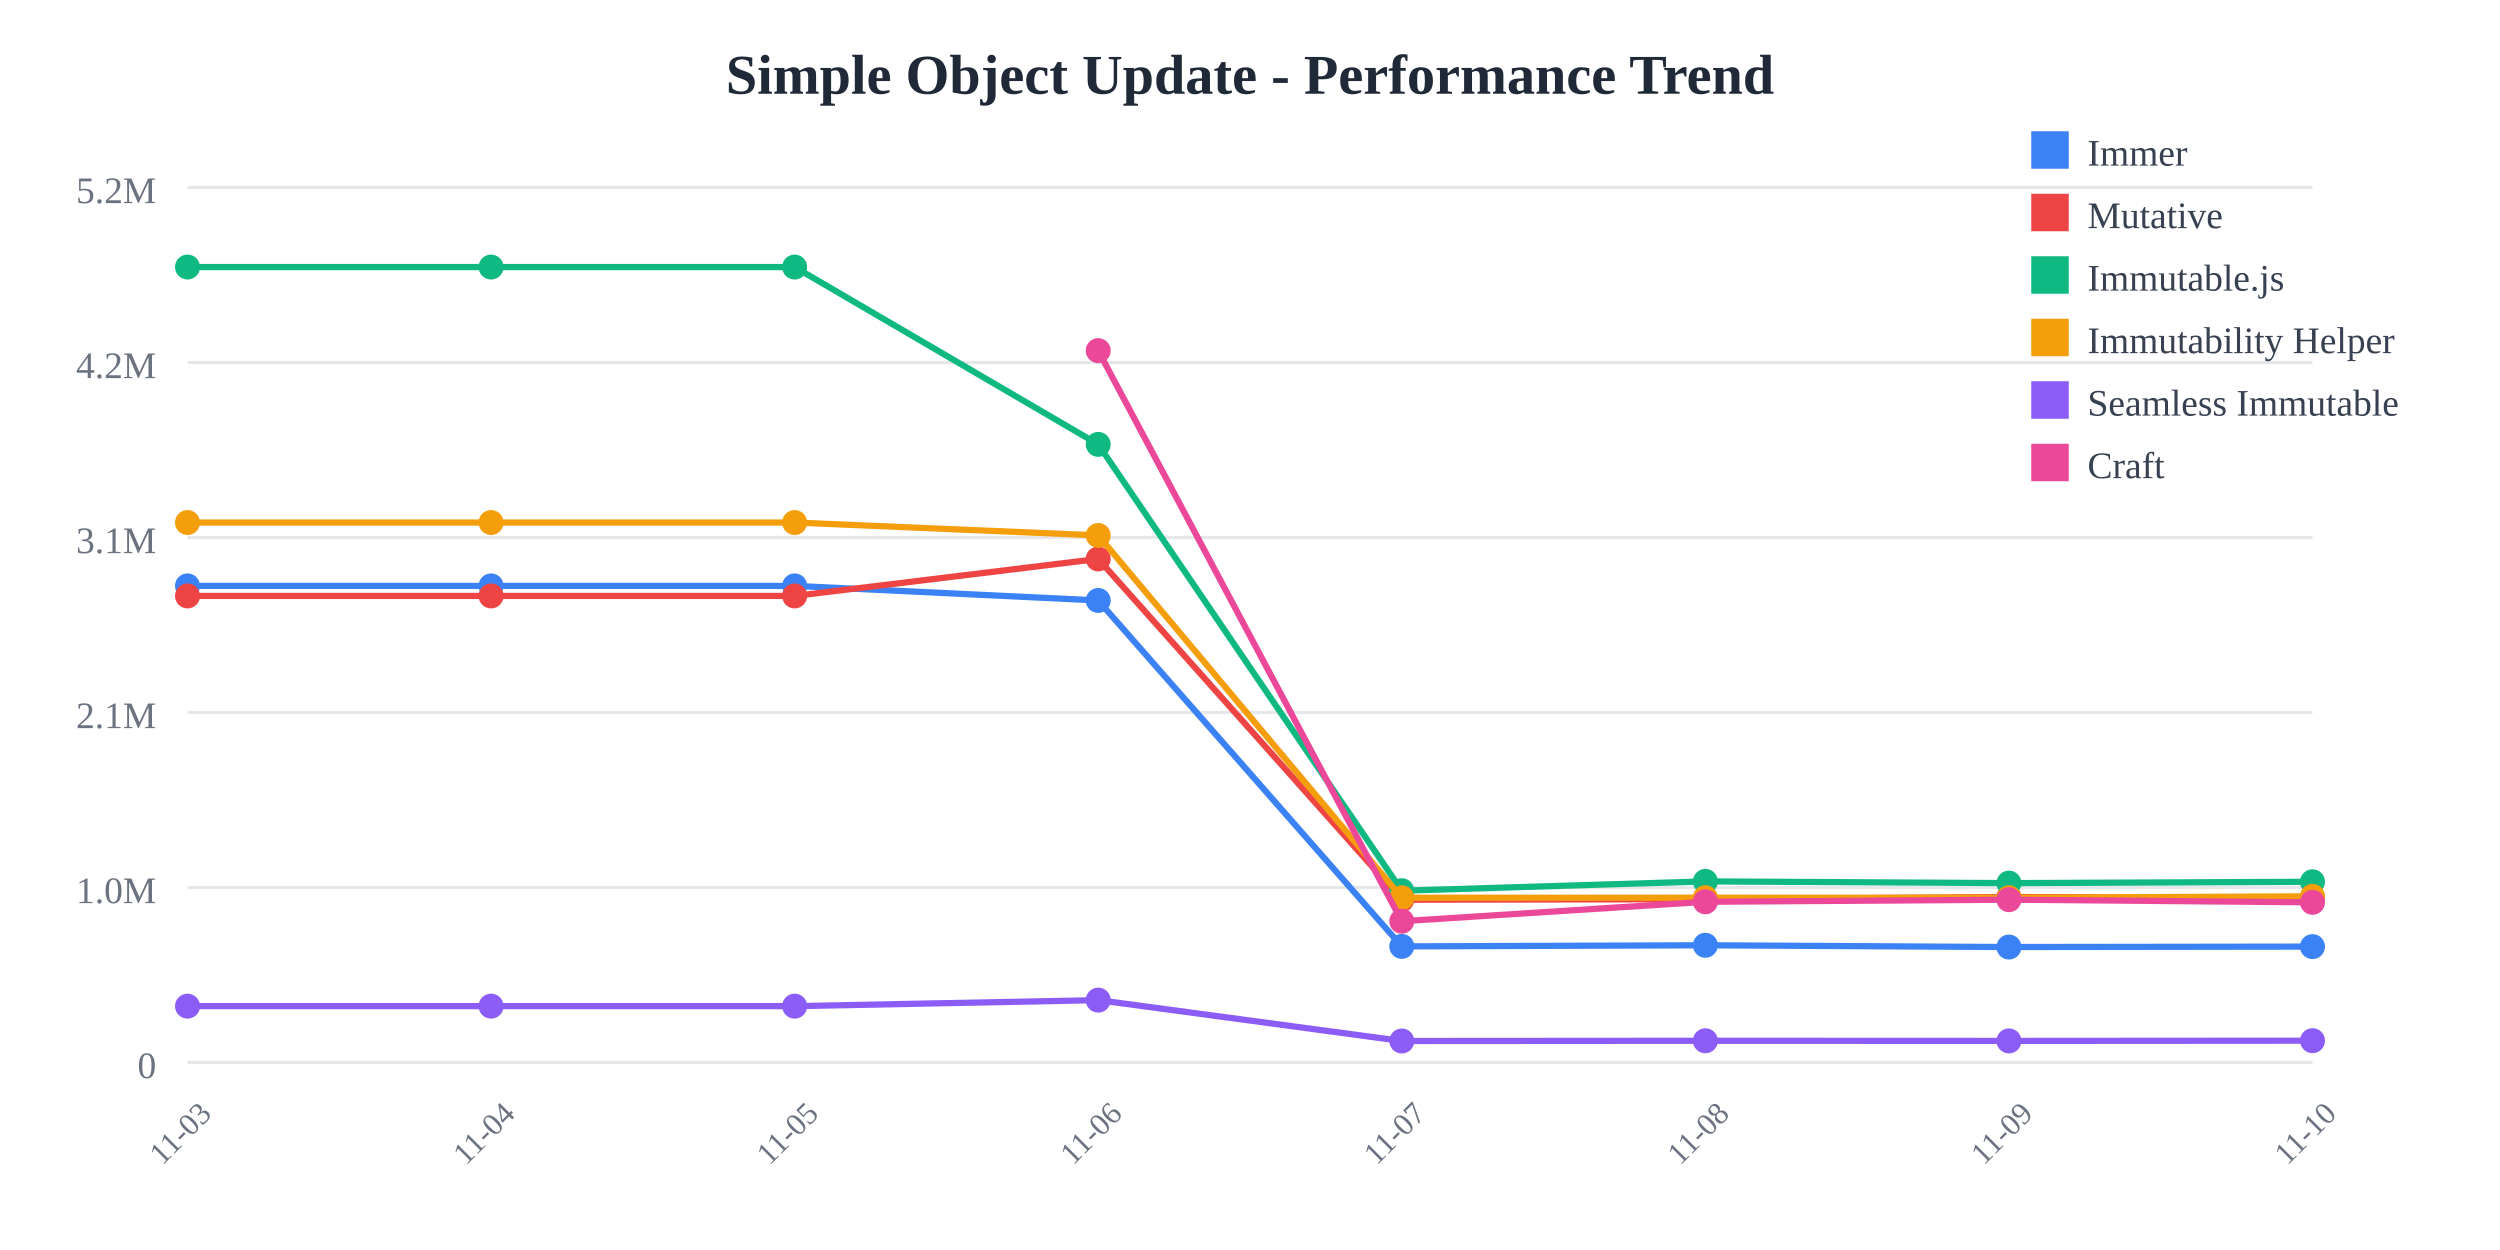
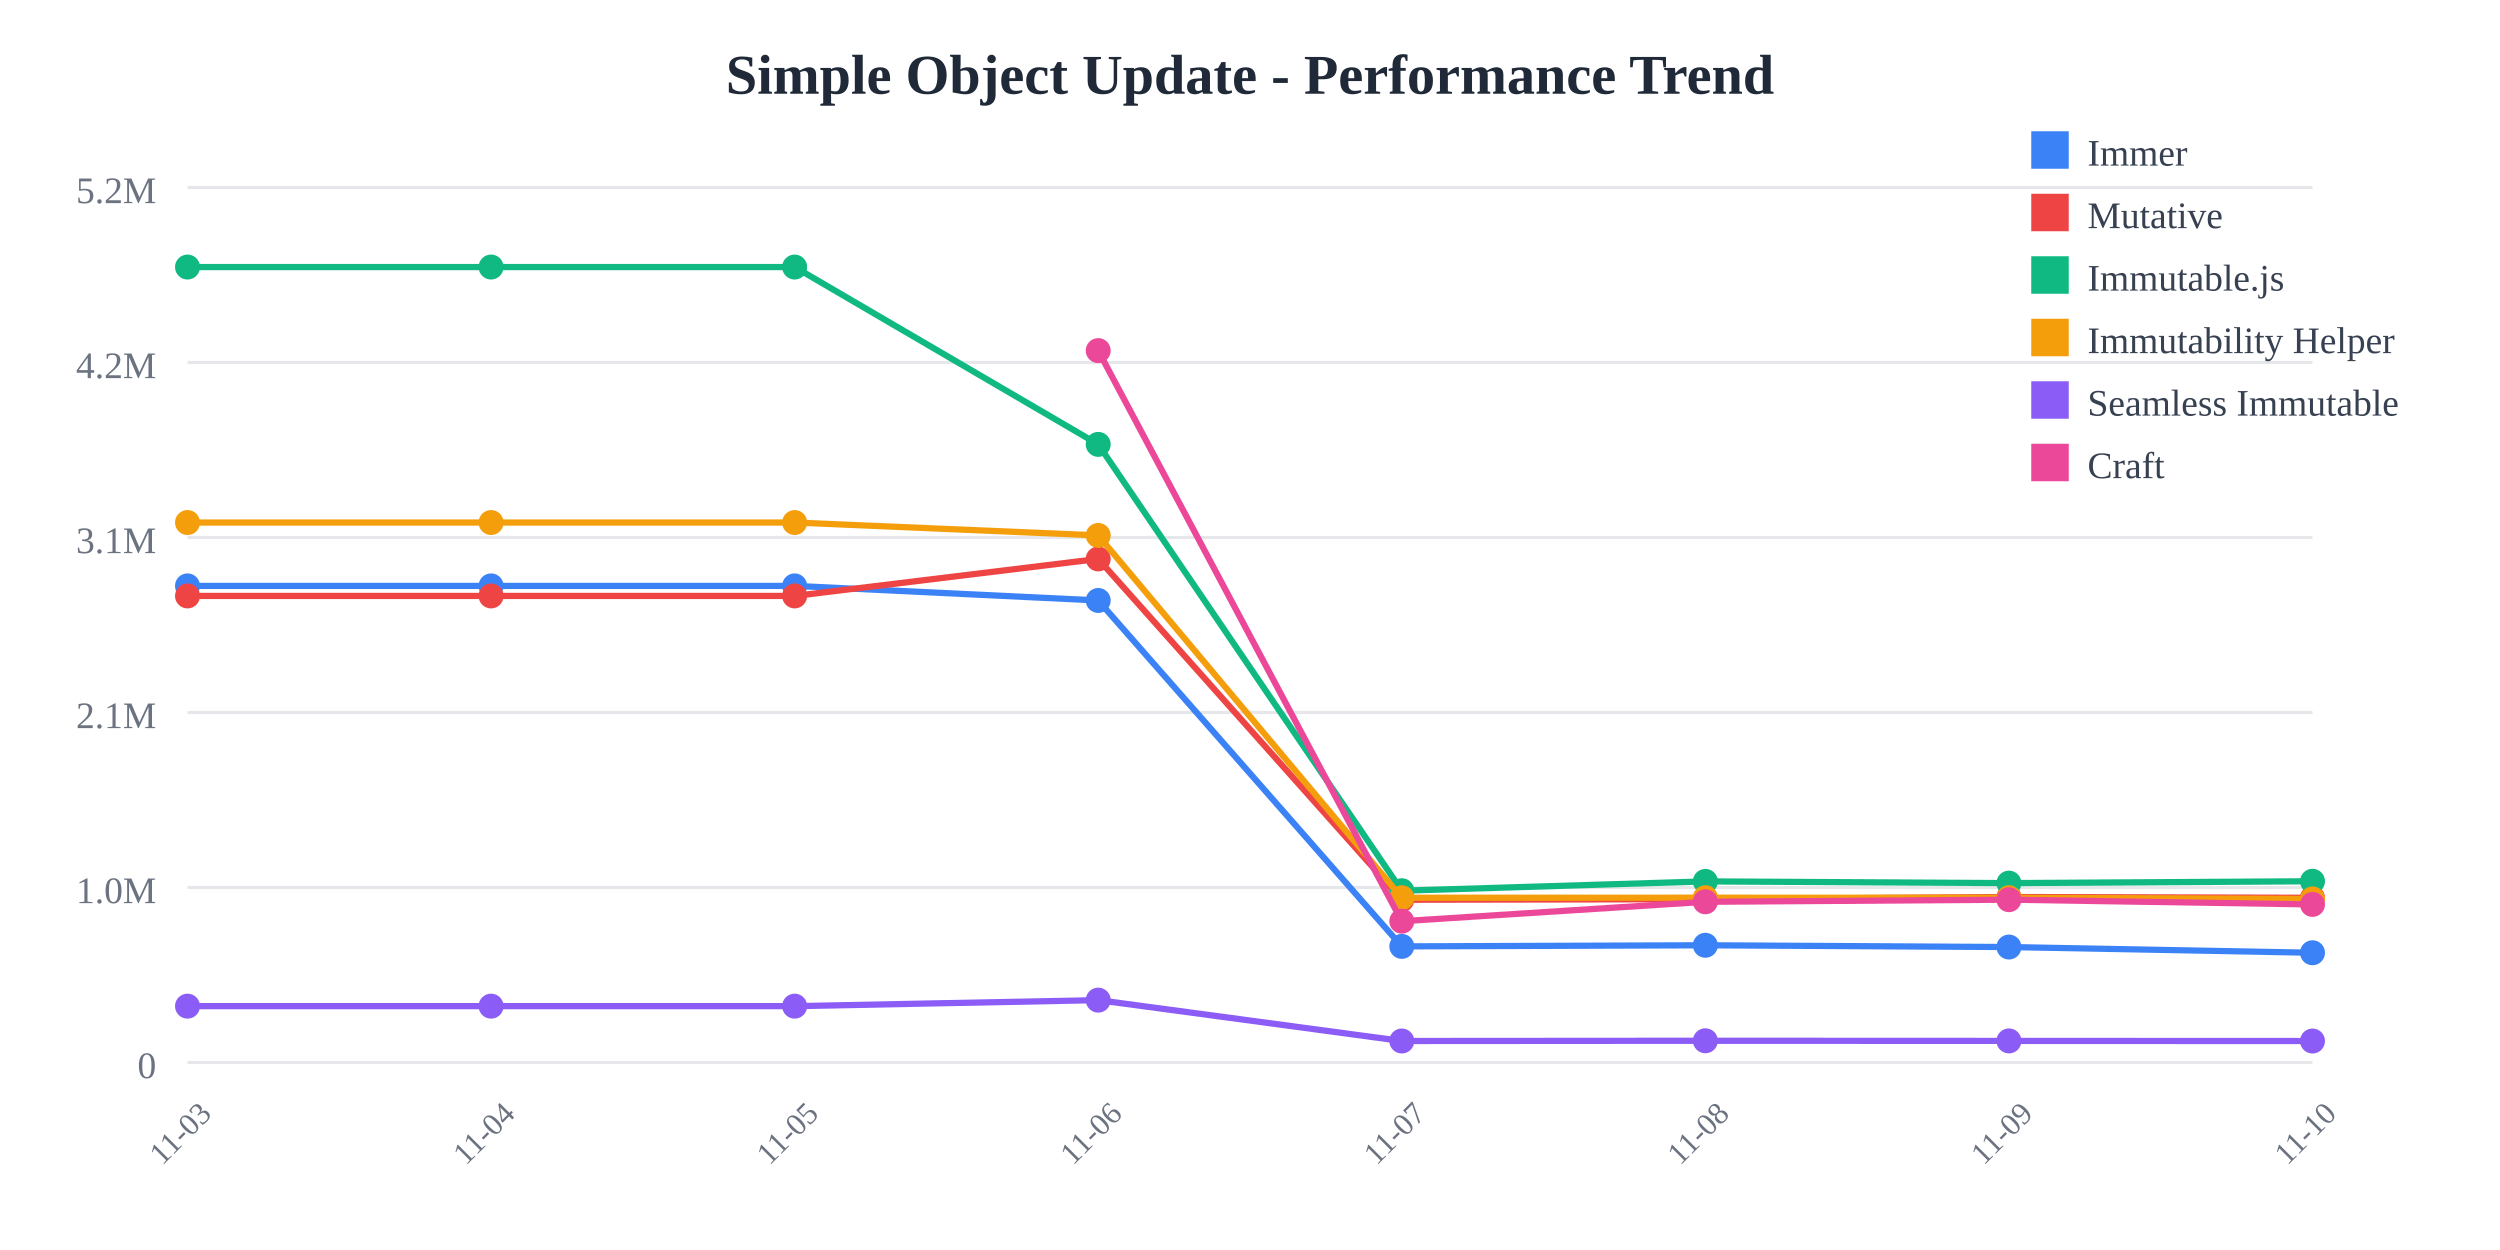
<svg xmlns="http://www.w3.org/2000/svg" width="800" height="400">
  <rect width="800" height="400" fill="white" />
  <text x="400" y="30" text-anchor="middle" font-size="18" font-weight="bold" fill="#1f2937">
    Simple Object Update - Performance Trend
  </text>
  <line x1="60" y1="60" x2="740" y2="60" stroke="#e5e7eb" stroke-width="1" />
  <text x="50" y="65" text-anchor="end" font-size="12" fill="#6b7280">
    5.2M
  </text>
  <line x1="60" y1="116" x2="740" y2="116" stroke="#e5e7eb" stroke-width="1" />
  <text x="50" y="121" text-anchor="end" font-size="12" fill="#6b7280">
    4.2M
  </text>
  <line x1="60" y1="172" x2="740" y2="172" stroke="#e5e7eb" stroke-width="1" />
  <text x="50" y="177" text-anchor="end" font-size="12" fill="#6b7280">
    3.1M
  </text>
  <line x1="60" y1="228" x2="740" y2="228" stroke="#e5e7eb" stroke-width="1" />
  <text x="50" y="233" text-anchor="end" font-size="12" fill="#6b7280">
    2.1M
  </text>
  <line x1="60" y1="284" x2="740" y2="284" stroke="#e5e7eb" stroke-width="1" />
  <text x="50" y="289" text-anchor="end" font-size="12" fill="#6b7280">
    1.0M
  </text>
  <line x1="60" y1="340" x2="740" y2="340" stroke="#e5e7eb" stroke-width="1" />
  <text x="50" y="345" text-anchor="end" font-size="12" fill="#6b7280">
    0
  </text>
  <text x="60" y="365" text-anchor="middle" font-size="10" fill="#6b7280" transform="rotate(-45, 60, 365)">
    11-03
  </text>
  <text x="157.143" y="365" text-anchor="middle" font-size="10" fill="#6b7280" transform="rotate(-45, 157.1429, 365)">
    11-04
  </text>
  <text x="254.286" y="365" text-anchor="middle" font-size="10" fill="#6b7280" transform="rotate(-45, 254.2857, 365)">
    11-05
  </text>
  <text x="351.429" y="365" text-anchor="middle" font-size="10" fill="#6b7280" transform="rotate(-45, 351.4286, 365)">
    11-06
  </text>
  <text x="448.571" y="365" text-anchor="middle" font-size="10" fill="#6b7280" transform="rotate(-45, 448.5714, 365)">
    11-07
  </text>
  <text x="545.714" y="365" text-anchor="middle" font-size="10" fill="#6b7280" transform="rotate(-45, 545.7143, 365)">
    11-08
  </text>
  <text x="642.857" y="365" text-anchor="middle" font-size="10" fill="#6b7280" transform="rotate(-45, 642.8571, 365)">
    11-09
  </text>
  <text x="740" y="365" text-anchor="middle" font-size="10" fill="#6b7280" transform="rotate(-45, 740, 365)">
    11-10
  </text>
-   <polyline points="60,187.486 157.143,187.486 254.286,187.486 351.429,192.15 448.571,302.845 545.714,302.487 642.857,303.052 740,302.91" fill="none" stroke="#3b82f6" stroke-width="2" />
+   <polyline points="60,187.486 157.143,187.486 254.286,187.486 351.429,192.15 448.571,302.845 545.714,302.487 642.857,303.052 740,304.881" fill="none" stroke="#3b82f6" stroke-width="2" />
  <circle cx="60" cy="187.486" r="4" fill="#3b82f6" />
  <circle cx="157.143" cy="187.486" r="4" fill="#3b82f6" />
  <circle cx="254.286" cy="187.486" r="4" fill="#3b82f6" />
  <circle cx="351.429" cy="192.15" r="4" fill="#3b82f6" />
  <circle cx="448.571" cy="302.845" r="4" fill="#3b82f6" />
  <circle cx="545.714" cy="302.487" r="4" fill="#3b82f6" />
  <circle cx="642.857" cy="303.052" r="4" fill="#3b82f6" />
-   <circle cx="740" cy="302.91" r="4" fill="#3b82f6" />
-   <polyline points="60,190.7 157.143,190.7 254.286,190.7 351.429,178.858 448.571,287.919 545.714,287.732 642.857,287.039 740,287.449" fill="none" stroke="#ef4444" stroke-width="2" />
+   <circle cx="740" cy="304.881" r="4" fill="#3b82f6" />
+   <polyline points="60,190.7 157.143,190.7 254.286,190.7 351.429,178.858 448.571,287.919 545.714,287.732 642.857,287.039 740,287.29" fill="none" stroke="#ef4444" stroke-width="2" />
  <circle cx="60" cy="190.7" r="4" fill="#ef4444" />
  <circle cx="157.143" cy="190.7" r="4" fill="#ef4444" />
  <circle cx="254.286" cy="190.7" r="4" fill="#ef4444" />
  <circle cx="351.429" cy="178.858" r="4" fill="#ef4444" />
  <circle cx="448.571" cy="287.919" r="4" fill="#ef4444" />
  <circle cx="545.714" cy="287.732" r="4" fill="#ef4444" />
  <circle cx="642.857" cy="287.039" r="4" fill="#ef4444" />
-   <circle cx="740" cy="287.449" r="4" fill="#ef4444" />
-   <polyline points="60,85.455 157.143,85.455 254.286,85.455 351.429,142.202 448.571,285.029 545.714,282.046 642.857,282.595 740,282.17" fill="none" stroke="#10b981" stroke-width="2" />
+   <circle cx="740" cy="287.29" r="4" fill="#ef4444" />
+   <polyline points="60,85.455 157.143,85.455 254.286,85.455 351.429,142.202 448.571,285.029 545.714,282.046 642.857,282.595 740,282.005" fill="none" stroke="#10b981" stroke-width="2" />
  <circle cx="60" cy="85.455" r="4" fill="#10b981" />
  <circle cx="157.143" cy="85.455" r="4" fill="#10b981" />
  <circle cx="254.286" cy="85.455" r="4" fill="#10b981" />
  <circle cx="351.429" cy="142.202" r="4" fill="#10b981" />
  <circle cx="448.571" cy="285.029" r="4" fill="#10b981" />
  <circle cx="545.714" cy="282.046" r="4" fill="#10b981" />
  <circle cx="642.857" cy="282.595" r="4" fill="#10b981" />
-   <circle cx="740" cy="282.17" r="4" fill="#10b981" />
-   <polyline points="60,167.209 157.143,167.209 254.286,167.209 351.429,171.337 448.571,287.281 545.714,287.259 642.857,287.276 740,286.827" fill="none" stroke="#f59e0b" stroke-width="2" />
+   <circle cx="740" cy="282.005" r="4" fill="#10b981" />
+   <polyline points="60,167.209 157.143,167.209 254.286,167.209 351.429,171.337 448.571,287.281 545.714,287.259 642.857,287.276 740,287.65" fill="none" stroke="#f59e0b" stroke-width="2" />
  <circle cx="60" cy="167.209" r="4" fill="#f59e0b" />
  <circle cx="157.143" cy="167.209" r="4" fill="#f59e0b" />
  <circle cx="254.286" cy="167.209" r="4" fill="#f59e0b" />
  <circle cx="351.429" cy="171.337" r="4" fill="#f59e0b" />
  <circle cx="448.571" cy="287.281" r="4" fill="#f59e0b" />
  <circle cx="545.714" cy="287.259" r="4" fill="#f59e0b" />
  <circle cx="642.857" cy="287.276" r="4" fill="#f59e0b" />
-   <circle cx="740" cy="286.827" r="4" fill="#f59e0b" />
-   <polyline points="60,321.968 157.143,321.968 254.286,321.968 351.429,320.042 448.571,333.119 545.714,333.047 642.857,333.09 740,333.019" fill="none" stroke="#8b5cf6" stroke-width="2" />
+   <circle cx="740" cy="287.65" r="4" fill="#f59e0b" />
+   <polyline points="60,321.968 157.143,321.968 254.286,321.968 351.429,320.042 448.571,333.119 545.714,333.047 642.857,333.09 740,333.13" fill="none" stroke="#8b5cf6" stroke-width="2" />
  <circle cx="60" cy="321.968" r="4" fill="#8b5cf6" />
  <circle cx="157.143" cy="321.968" r="4" fill="#8b5cf6" />
  <circle cx="254.286" cy="321.968" r="4" fill="#8b5cf6" />
  <circle cx="351.429" cy="320.042" r="4" fill="#8b5cf6" />
  <circle cx="448.571" cy="333.119" r="4" fill="#8b5cf6" />
  <circle cx="545.714" cy="333.047" r="4" fill="#8b5cf6" />
  <circle cx="642.857" cy="333.09" r="4" fill="#8b5cf6" />
-   <circle cx="740" cy="333.019" r="4" fill="#8b5cf6" />
-   <polyline points="351.429,112.197 448.571,294.785 545.714,288.574 642.857,287.898 740,288.737" fill="none" stroke="#ec4899" stroke-width="2" />
+   <circle cx="740" cy="333.13" r="4" fill="#8b5cf6" />
+   <polyline points="351.429,112.197 448.571,294.785 545.714,288.574 642.857,287.898 740,289.414" fill="none" stroke="#ec4899" stroke-width="2" />
  <circle cx="351.429" cy="112.197" r="4" fill="#ec4899" />
  <circle cx="448.571" cy="294.785" r="4" fill="#ec4899" />
  <circle cx="545.714" cy="288.574" r="4" fill="#ec4899" />
  <circle cx="642.857" cy="287.898" r="4" fill="#ec4899" />
-   <circle cx="740" cy="288.737" r="4" fill="#ec4899" />
+   <circle cx="740" cy="289.414" r="4" fill="#ec4899" />
  <rect x="650" y="42" width="12" height="12" fill="#3b82f6" />
  <text x="668" y="53" font-size="12" fill="#374151">Immer</text>
  <rect x="650" y="62" width="12" height="12" fill="#ef4444" />
  <text x="668" y="73" font-size="12" fill="#374151">Mutative</text>
  <rect x="650" y="82" width="12" height="12" fill="#10b981" />
  <text x="668" y="93" font-size="12" fill="#374151">Immutable.js</text>
  <rect x="650" y="102" width="12" height="12" fill="#f59e0b" />
  <text x="668" y="113" font-size="12" fill="#374151">Immutability Helper</text>
  <rect x="650" y="122" width="12" height="12" fill="#8b5cf6" />
  <text x="668" y="133" font-size="12" fill="#374151">Seamless Immutable</text>
  <rect x="650" y="142" width="12" height="12" fill="#ec4899" />
  <text x="668" y="153" font-size="12" fill="#374151">Craft</text>
</svg>
